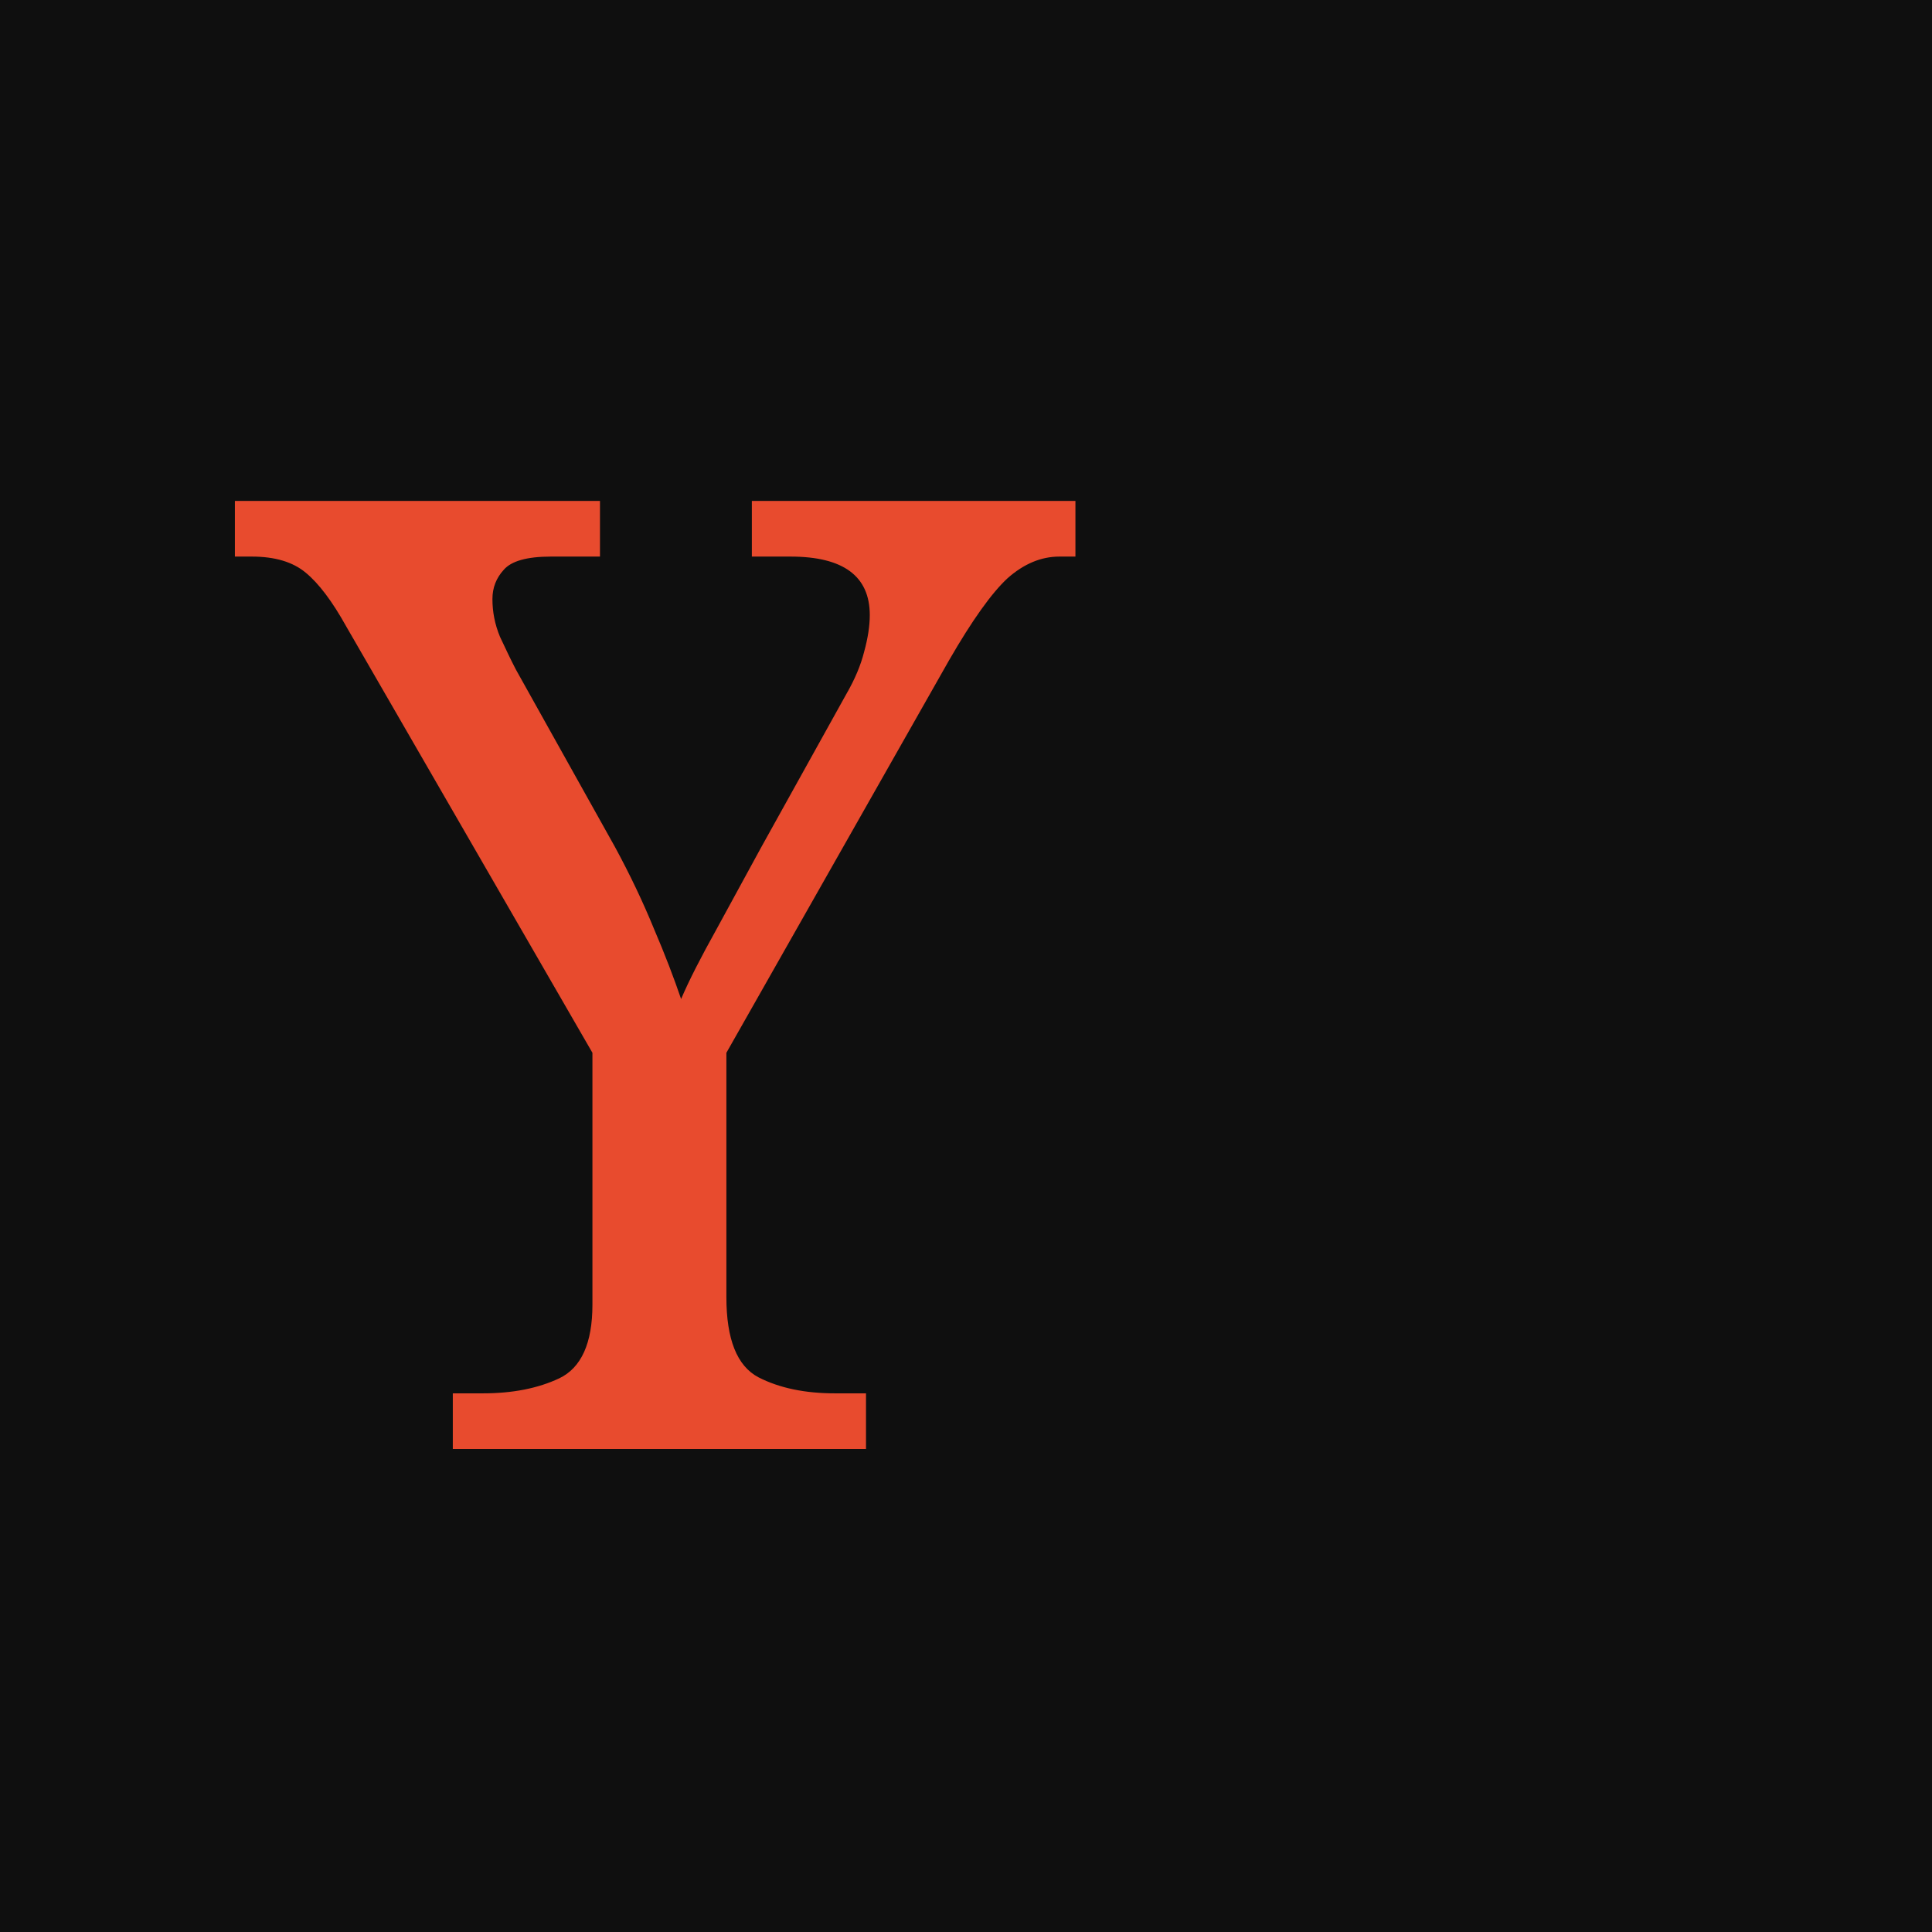
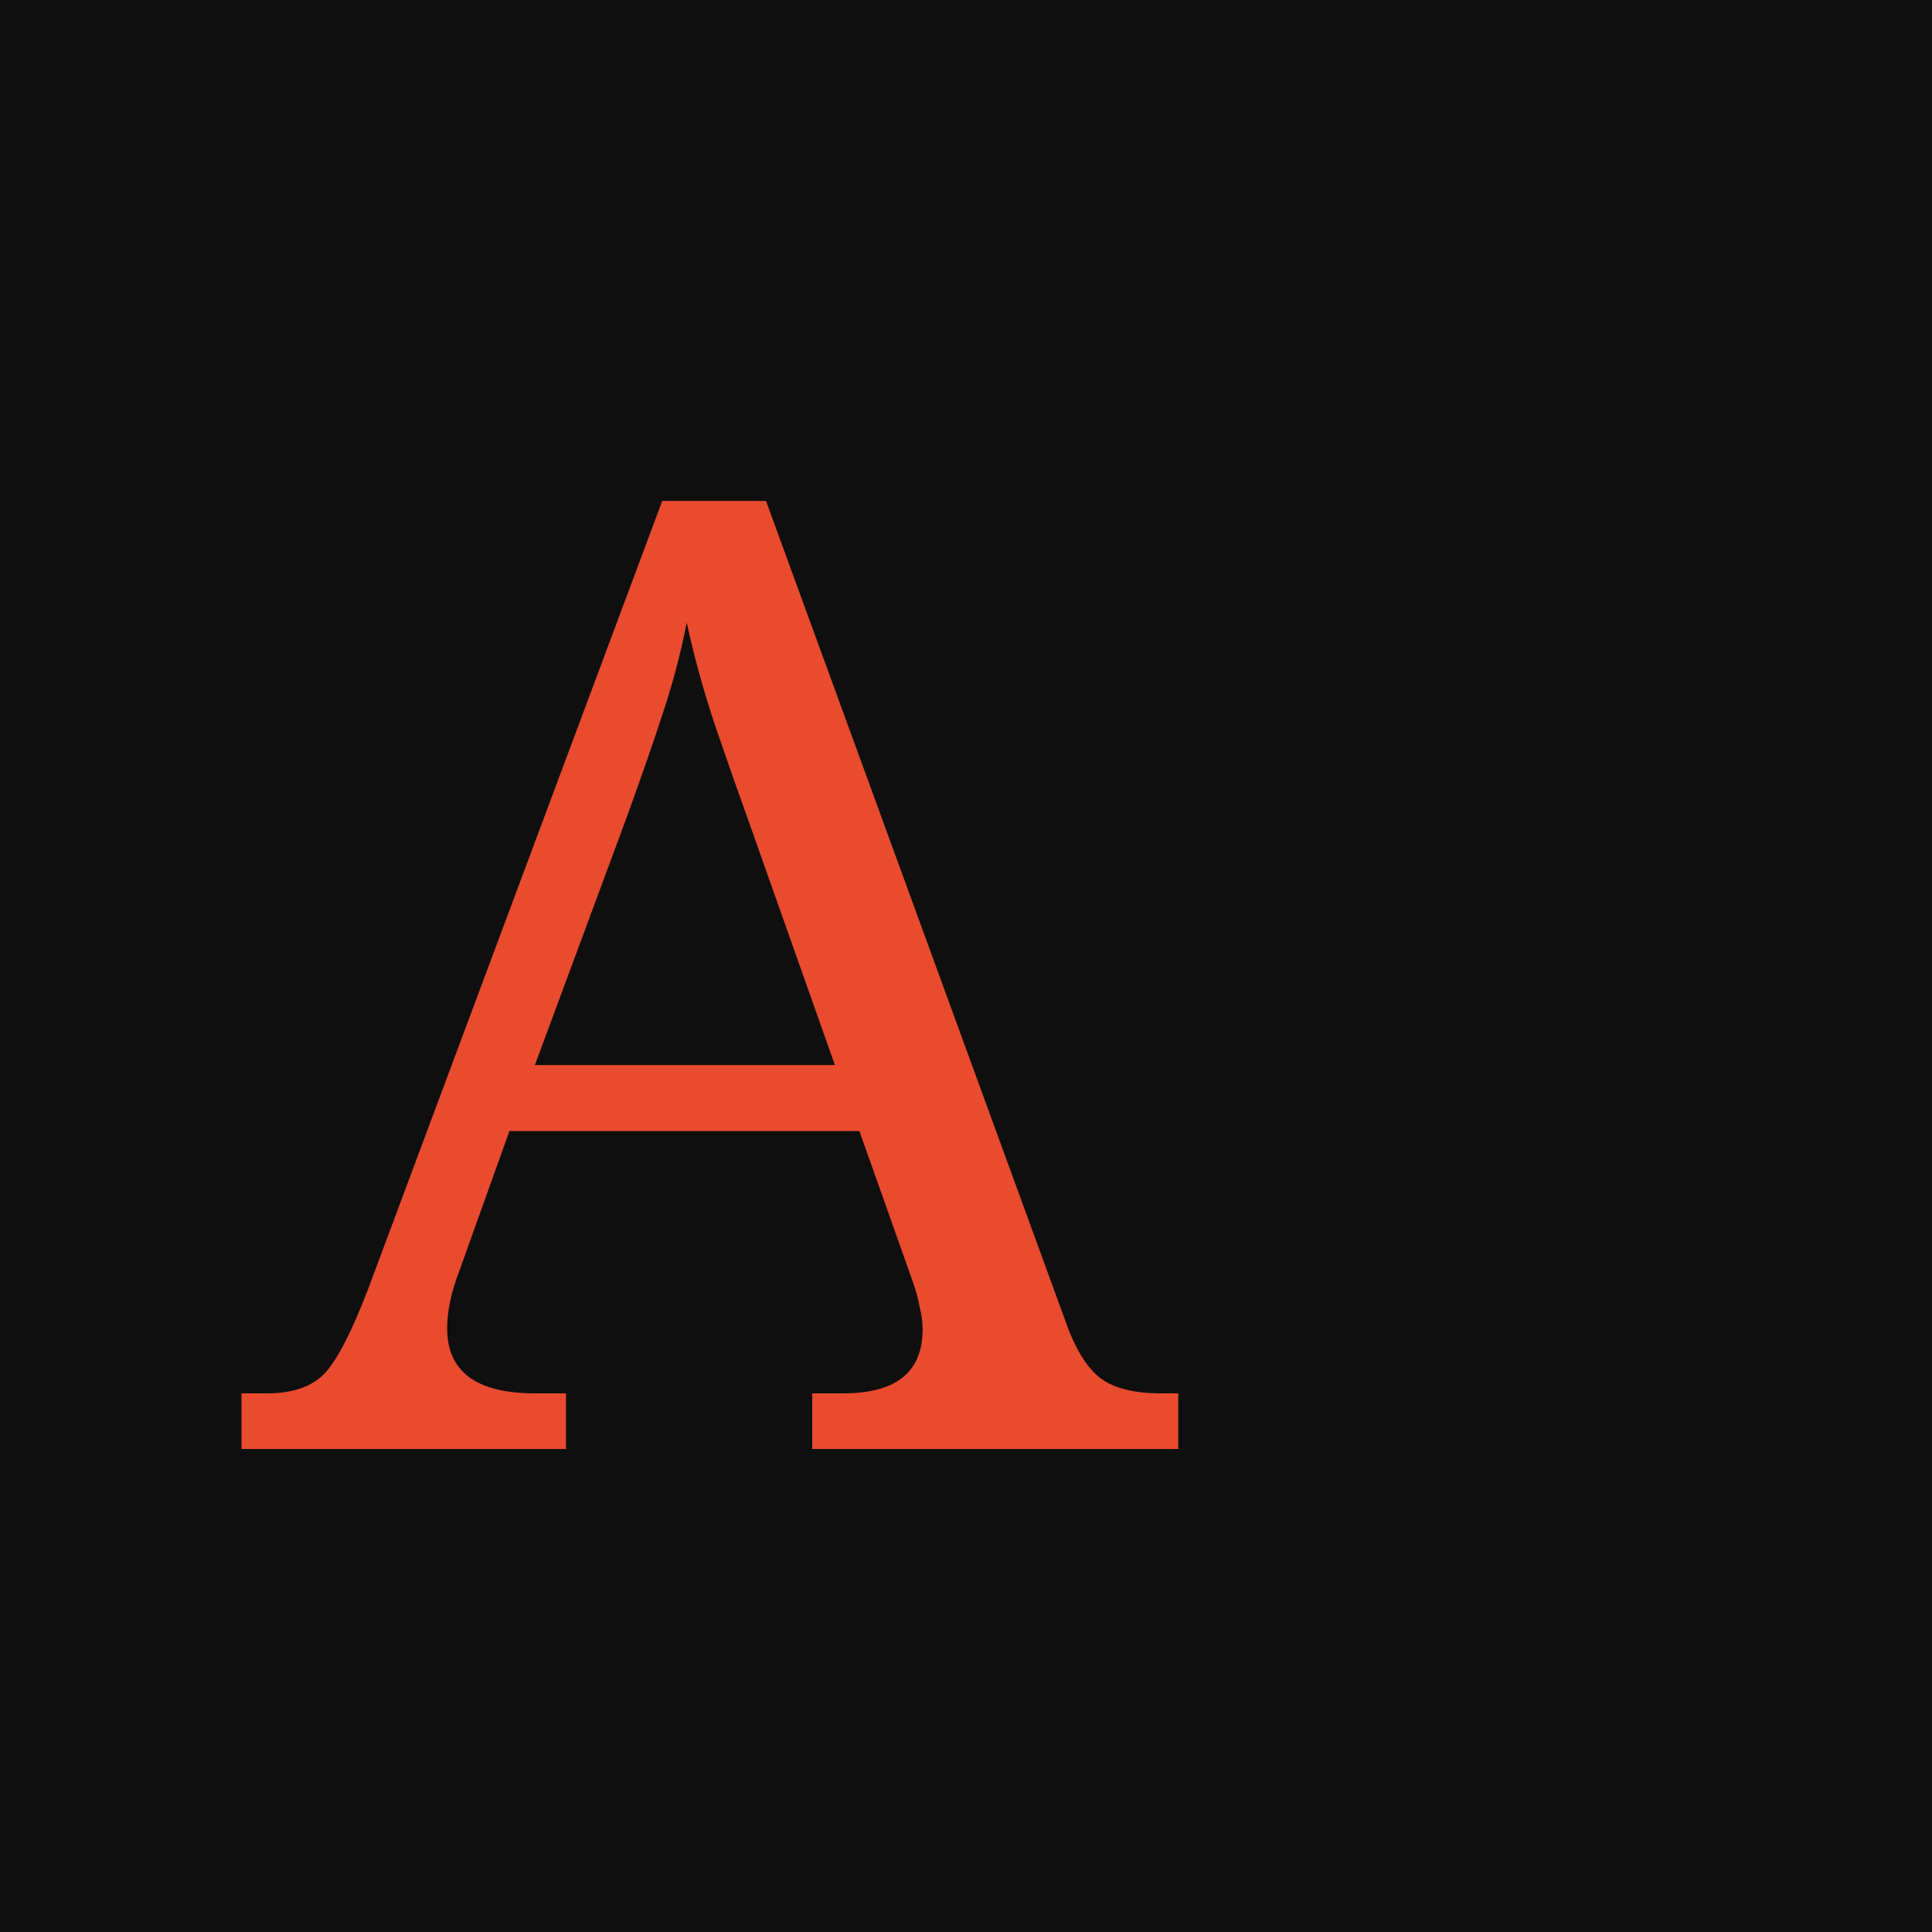
<svg xmlns="http://www.w3.org/2000/svg" viewBox="0 0 32 32">
  <rect width="32" height="32" fill="#0F0F0F" />
-   <text x="4" y="24" font-family="serif" font-size="22" fill="#E84B2E">Y</text>
+   <text x="4" y="24" font-family="serif" font-size="22" fill="#E84B2E">A</text>
</svg>
